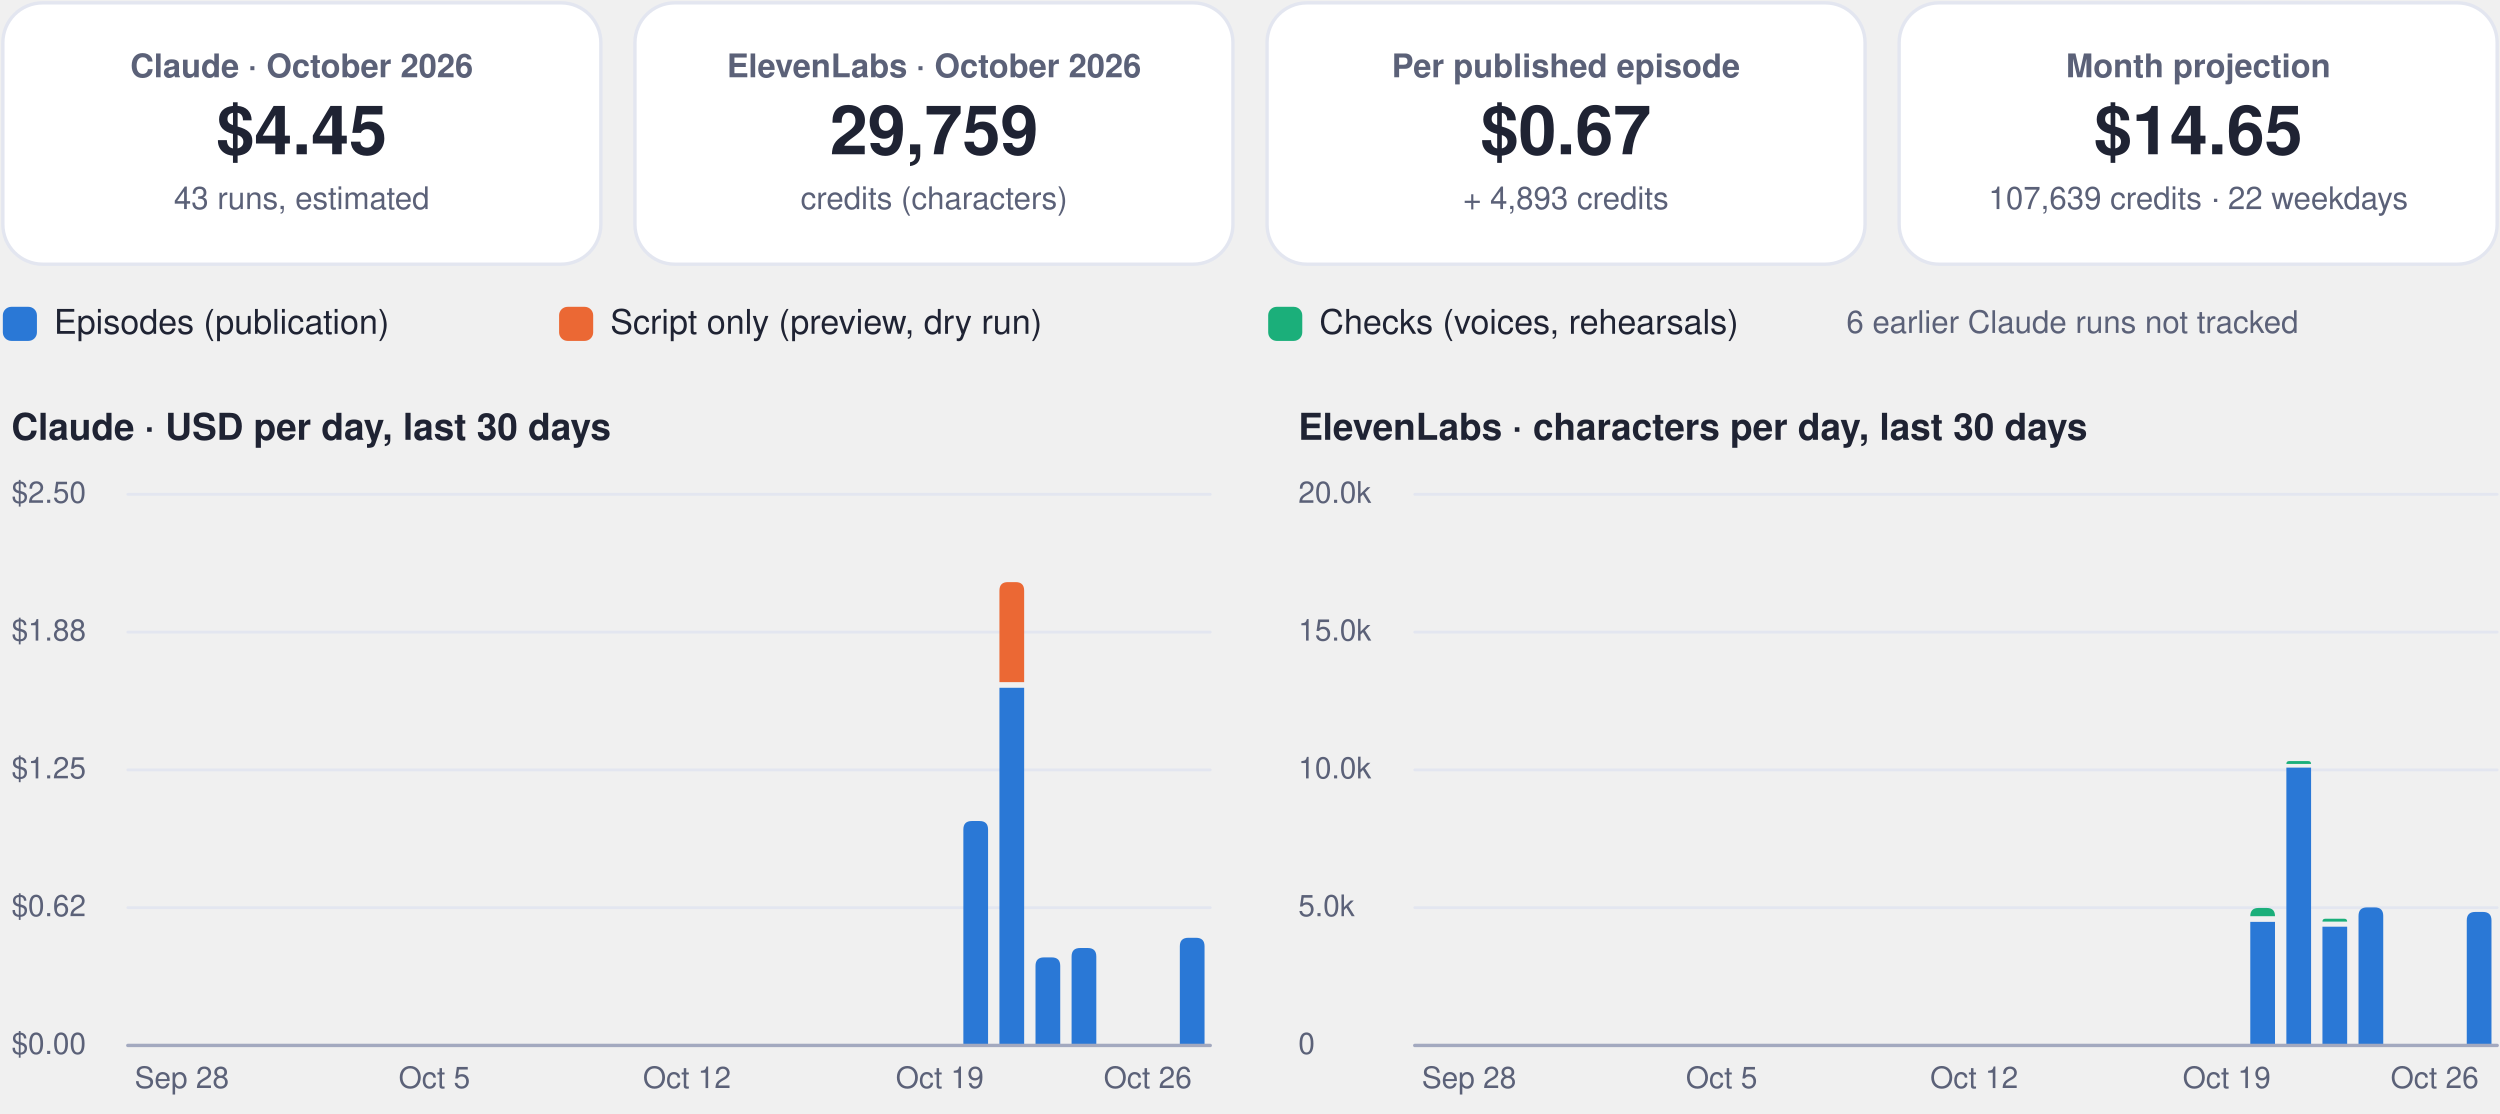
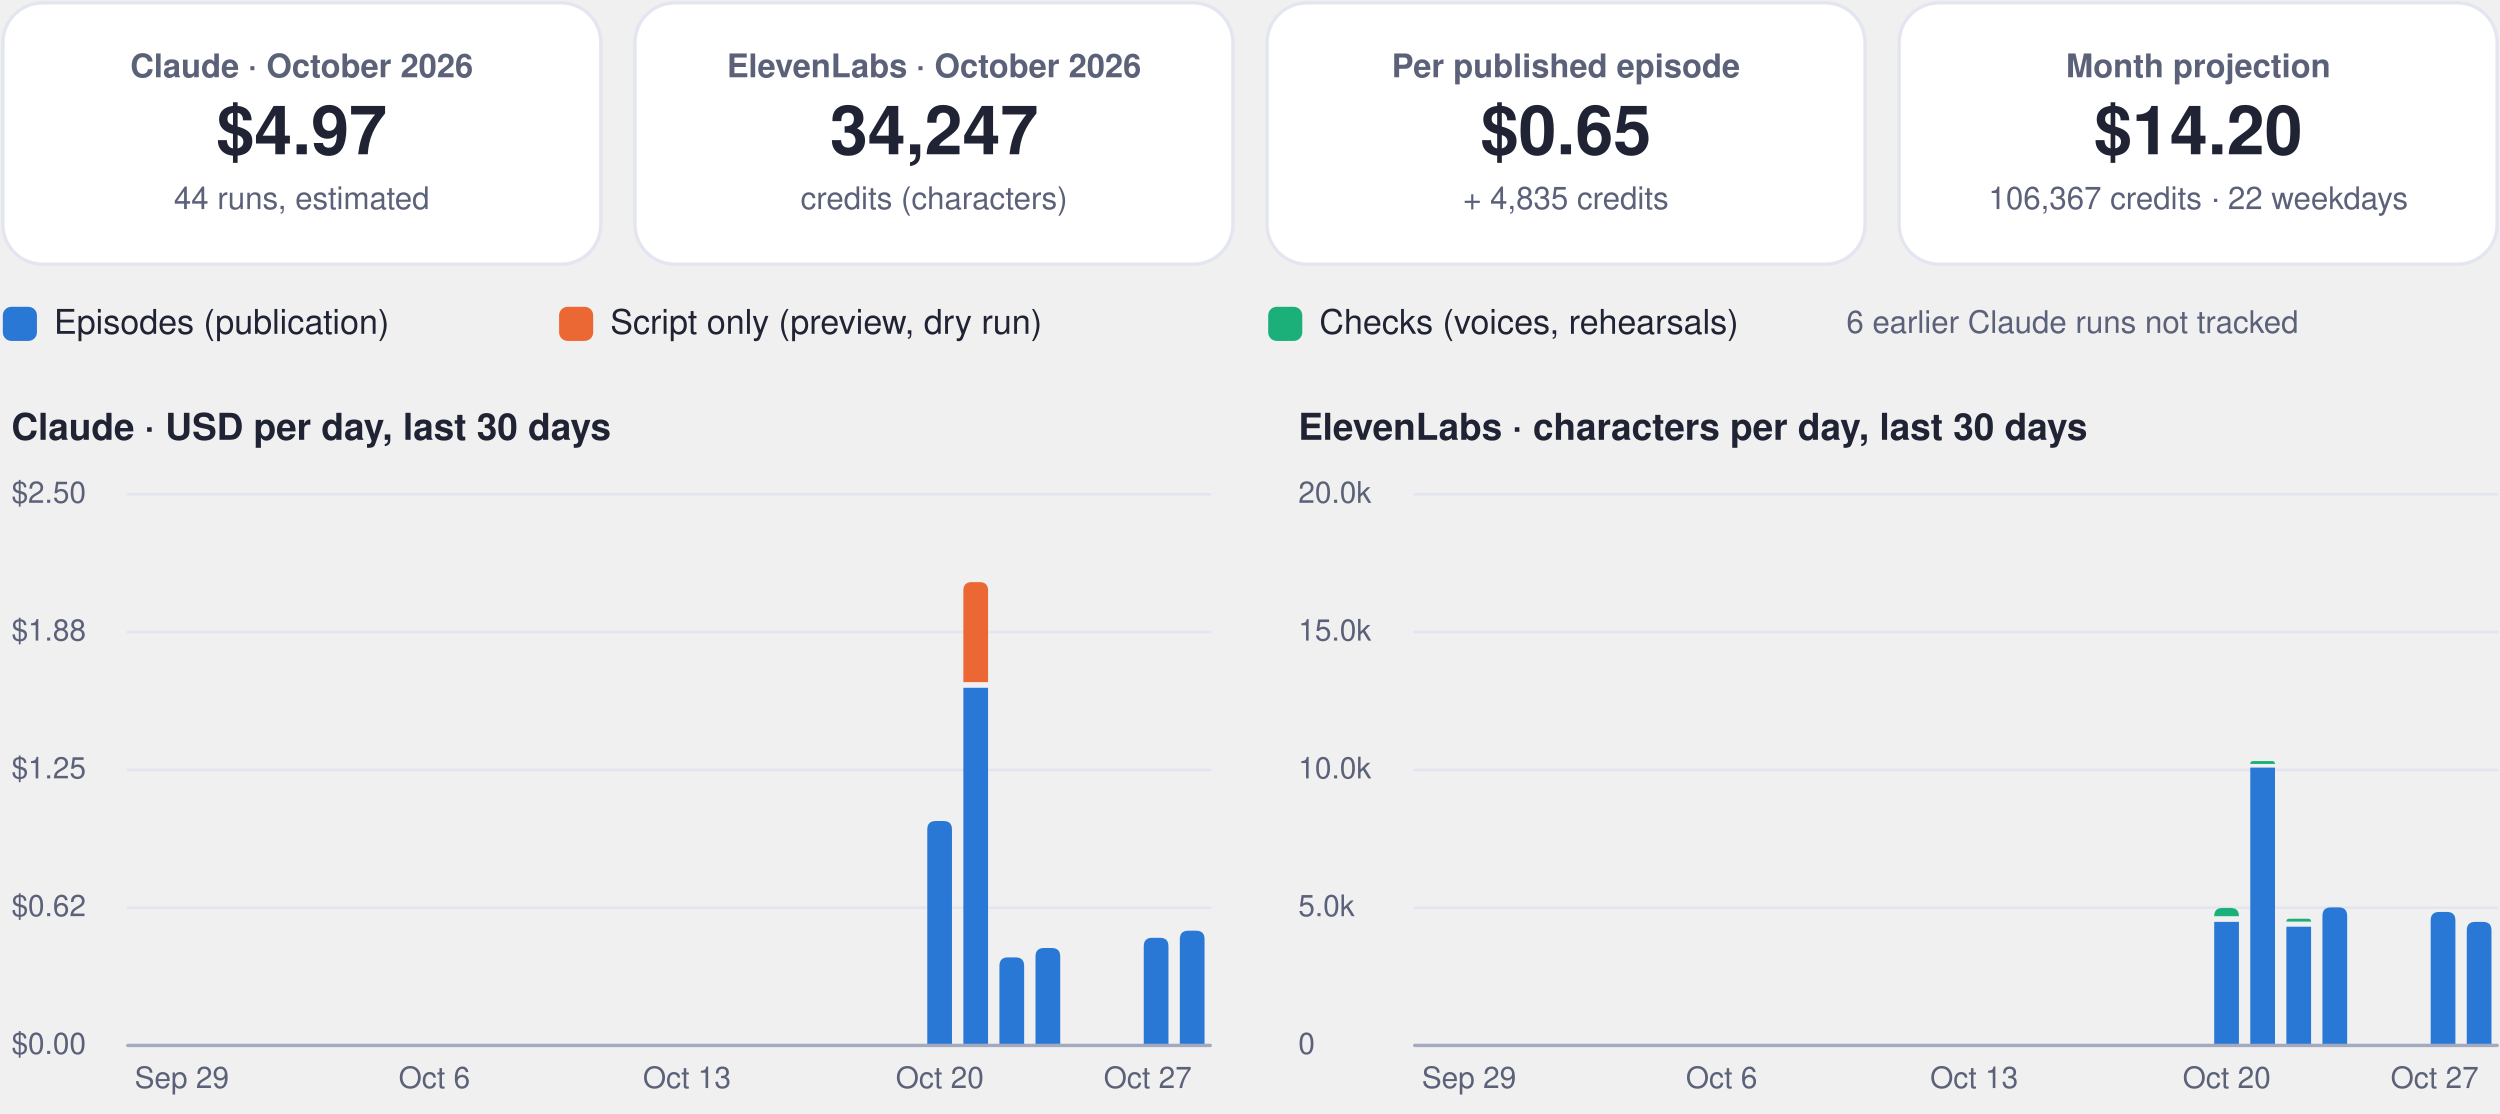
<svg xmlns="http://www.w3.org/2000/svg" viewBox="0 0 880 392" width="880" height="392" role="img" aria-label="FinOps dashboard, October 2026">
  <rect x="1.0" y="1.0" width="210.5" height="92.0" rx="14" fill="#ffffff" stroke="#e3e6f0" stroke-width="1.2" />
  <g class="box">
    <rect x="5.0" y="10.0" width="202.5" height="74.0" rx="12" fill="none" stroke="none" stroke-width="1.2" class="frame" />
    <text x="106.2" y="27.2" font-family="-apple-system, BlinkMacSystemFont, 'Segoe UI', Helvetica, Arial, sans-serif" font-size="11.5" font-weight="600" fill="#5b6178" text-anchor="middle">Claude · October 2026</text>
-     <text x="106.2" y="54.3" font-family="-apple-system, BlinkMacSystemFont, 'Segoe UI', Helvetica, Arial, sans-serif" font-size="24" font-weight="750" fill="#1f2333" text-anchor="middle">$4.45</text>
-     <text x="106.2" y="73.6" font-family="-apple-system, BlinkMacSystemFont, 'Segoe UI', Helvetica, Arial, sans-serif" font-size="11" font-weight="400" fill="#5b6178" text-anchor="middle">43 runs, estimated</text>
+     <text x="106.2" y="54.3" font-family="-apple-system, BlinkMacSystemFont, 'Segoe UI', Helvetica, Arial, sans-serif" font-size="24" font-weight="750" fill="#1f2333" text-anchor="middle">$4.97</text>
+     <text x="106.2" y="73.6" font-family="-apple-system, BlinkMacSystemFont, 'Segoe UI', Helvetica, Arial, sans-serif" font-size="11" font-weight="400" fill="#5b6178" text-anchor="middle">44 runs, estimated</text>
  </g>
  <rect x="223.5" y="1.0" width="210.5" height="92.0" rx="14" fill="#ffffff" stroke="#e3e6f0" stroke-width="1.2" />
  <g class="box">
    <rect x="227.5" y="10.0" width="202.5" height="74.0" rx="12" fill="none" stroke="none" stroke-width="1.2" class="frame" />
    <text x="328.8" y="27.2" font-family="-apple-system, BlinkMacSystemFont, 'Segoe UI', Helvetica, Arial, sans-serif" font-size="11.5" font-weight="600" fill="#5b6178" text-anchor="middle">ElevenLabs · October 2026</text>
-     <text x="328.8" y="54.3" font-family="-apple-system, BlinkMacSystemFont, 'Segoe UI', Helvetica, Arial, sans-serif" font-size="24" font-weight="750" fill="#1f2333" text-anchor="middle">29,759</text>
+     <text x="328.8" y="54.3" font-family="-apple-system, BlinkMacSystemFont, 'Segoe UI', Helvetica, Arial, sans-serif" font-size="24" font-weight="750" fill="#1f2333" text-anchor="middle">34,247</text>
    <text x="328.8" y="73.6" font-family="-apple-system, BlinkMacSystemFont, 'Segoe UI', Helvetica, Arial, sans-serif" font-size="11" font-weight="400" fill="#5b6178" text-anchor="middle">credits (characters)</text>
  </g>
  <rect x="446.0" y="1.0" width="210.5" height="92.0" rx="14" fill="#ffffff" stroke="#e3e6f0" stroke-width="1.2" />
  <g class="box">
    <rect x="450.0" y="10.0" width="202.5" height="74.0" rx="12" fill="none" stroke="none" stroke-width="1.2" class="frame" />
    <text x="551.2" y="27.2" font-family="-apple-system, BlinkMacSystemFont, 'Segoe UI', Helvetica, Arial, sans-serif" font-size="11.5" font-weight="600" fill="#5b6178" text-anchor="middle">Per published episode</text>
-     <text x="551.2" y="54.3" font-family="-apple-system, BlinkMacSystemFont, 'Segoe UI', Helvetica, Arial, sans-serif" font-size="24" font-weight="750" fill="#1f2333" text-anchor="middle">$0.67</text>
-     <text x="551.2" y="73.6" font-family="-apple-system, BlinkMacSystemFont, 'Segoe UI', Helvetica, Arial, sans-serif" font-size="11" font-weight="400" fill="#5b6178" text-anchor="middle">+ 4,893 credits</text>
+     <text x="551.2" y="54.3" font-family="-apple-system, BlinkMacSystemFont, 'Segoe UI', Helvetica, Arial, sans-serif" font-size="24" font-weight="750" fill="#1f2333" text-anchor="middle">$0.65</text>
+     <text x="551.2" y="73.6" font-family="-apple-system, BlinkMacSystemFont, 'Segoe UI', Helvetica, Arial, sans-serif" font-size="11" font-weight="400" fill="#5b6178" text-anchor="middle">+ 4,835 credits</text>
  </g>
  <rect x="668.5" y="1.0" width="210.5" height="92.0" rx="14" fill="#ffffff" stroke="#e3e6f0" stroke-width="1.2" />
  <g class="box">
    <rect x="672.5" y="10.0" width="202.5" height="74.0" rx="12" fill="none" stroke="none" stroke-width="1.2" class="frame" />
    <text x="773.8" y="27.2" font-family="-apple-system, BlinkMacSystemFont, 'Segoe UI', Helvetica, Arial, sans-serif" font-size="11.5" font-weight="600" fill="#5b6178" text-anchor="middle">Month projection</text>
-     <text x="773.8" y="54.3" font-family="-apple-system, BlinkMacSystemFont, 'Segoe UI', Helvetica, Arial, sans-serif" font-size="24" font-weight="750" fill="#1f2333" text-anchor="middle">$14.65</text>
-     <text x="773.8" y="73.6" font-family="-apple-system, BlinkMacSystemFont, 'Segoe UI', Helvetica, Arial, sans-serif" font-size="11" font-weight="400" fill="#5b6178" text-anchor="middle">107,639 credits · 22 weekdays</text>
+     <text x="773.8" y="54.3" font-family="-apple-system, BlinkMacSystemFont, 'Segoe UI', Helvetica, Arial, sans-serif" font-size="24" font-weight="750" fill="#1f2333" text-anchor="middle">$14.20</text>
+     <text x="773.8" y="73.6" font-family="-apple-system, BlinkMacSystemFont, 'Segoe UI', Helvetica, Arial, sans-serif" font-size="11" font-weight="400" fill="#5b6178" text-anchor="middle">106,367 credits · 22 weekdays</text>
  </g>
  <rect x="1.0" y="108.0" width="12.0" height="12.0" rx="3" fill="#2a78d6" stroke="none" stroke-width="1.2" />
  <g class="box">
    <rect x="17.0" y="105.0" width="161.8" height="18.0" rx="12" fill="none" stroke="none" stroke-width="1.2" class="frame" />
    <text x="19.0" y="117.5" font-family="-apple-system, BlinkMacSystemFont, 'Segoe UI', Helvetica, Arial, sans-serif" font-size="12" font-weight="500" fill="#1f2333" text-anchor="start">Episodes (publication)</text>
  </g>
  <rect x="196.8" y="108.0" width="12.0" height="12.0" rx="3" fill="#eb6834" stroke="none" stroke-width="1.2" />
  <g class="box">
    <rect x="212.8" y="105.0" width="215.6" height="18.0" rx="12" fill="none" stroke="none" stroke-width="1.2" class="frame" />
    <text x="214.8" y="117.5" font-family="-apple-system, BlinkMacSystemFont, 'Segoe UI', Helvetica, Arial, sans-serif" font-size="12" font-weight="500" fill="#1f2333" text-anchor="start">Script only (preview, dry run)</text>
  </g>
  <rect x="446.4" y="108.0" width="12.0" height="12.0" rx="3" fill="#1baf7a" stroke="none" stroke-width="1.2" />
  <g class="box">
    <rect x="462.4" y="105.0" width="195.4" height="18.0" rx="12" fill="none" stroke="none" stroke-width="1.2" class="frame" />
    <text x="464.4" y="117.5" font-family="-apple-system, BlinkMacSystemFont, 'Segoe UI', Helvetica, Arial, sans-serif" font-size="12" font-weight="500" fill="#1f2333" text-anchor="start">Checks (voices, rehearsals)</text>
  </g>
  <g class="box">
    <rect x="580.0" y="105.0" width="299.0" height="18.0" rx="12" fill="none" stroke="none" stroke-width="1.2" class="frame" />
    <text x="729.5" y="117.2" font-family="-apple-system, BlinkMacSystemFont, 'Segoe UI', Helvetica, Arial, sans-serif" font-size="11" font-weight="500" fill="#5b6178" text-anchor="middle">6 earlier Claude runs not tracked</text>
  </g>
  <g class="box">
    <rect x="1.0" y="140.0" width="425.0" height="22.0" rx="12" fill="none" stroke="none" stroke-width="1.2" class="frame" />
    <text x="4.0" y="154.8" font-family="-apple-system, BlinkMacSystemFont, 'Segoe UI', Helvetica, Arial, sans-serif" font-size="13" font-weight="700" fill="#1f2333" text-anchor="start">Claude · USD per day, last 30 days</text>
  </g>
  <path d="M45,368.0 L426.0,368.0" fill="none" stroke="#e3e6f0" stroke-width="1" stroke-linecap="round" stroke-linejoin="round" />
  <g class="box">
    <rect x="1.0" y="360.0" width="42.0" height="16.0" rx="12" fill="none" stroke="none" stroke-width="1.2" class="frame" />
    <text x="4.0" y="371.0" font-family="-apple-system, BlinkMacSystemFont, 'Segoe UI', Helvetica, Arial, sans-serif" font-size="10.5" font-weight="500" fill="#5b6178" text-anchor="start">$0.00</text>
  </g>
  <path d="M45,319.5 L426.0,319.5" fill="none" stroke="#e3e6f0" stroke-width="1" stroke-linecap="round" stroke-linejoin="round" />
  <g class="box">
    <rect x="1.0" y="311.5" width="42.0" height="16.0" rx="12" fill="none" stroke="none" stroke-width="1.2" class="frame" />
    <text x="4.0" y="322.5" font-family="-apple-system, BlinkMacSystemFont, 'Segoe UI', Helvetica, Arial, sans-serif" font-size="10.5" font-weight="500" fill="#5b6178" text-anchor="start">$0.62</text>
  </g>
  <path d="M45,271.0 L426.0,271.0" fill="none" stroke="#e3e6f0" stroke-width="1" stroke-linecap="round" stroke-linejoin="round" />
  <g class="box">
    <rect x="1.0" y="263.0" width="42.0" height="16.0" rx="12" fill="none" stroke="none" stroke-width="1.2" class="frame" />
    <text x="4.0" y="274.0" font-family="-apple-system, BlinkMacSystemFont, 'Segoe UI', Helvetica, Arial, sans-serif" font-size="10.5" font-weight="500" fill="#5b6178" text-anchor="start">$1.25</text>
  </g>
  <path d="M45,222.5 L426.0,222.5" fill="none" stroke="#e3e6f0" stroke-width="1" stroke-linecap="round" stroke-linejoin="round" />
  <g class="box">
    <rect x="1.0" y="214.5" width="42.0" height="16.0" rx="12" fill="none" stroke="none" stroke-width="1.2" class="frame" />
    <text x="4.0" y="225.5" font-family="-apple-system, BlinkMacSystemFont, 'Segoe UI', Helvetica, Arial, sans-serif" font-size="10.5" font-weight="500" fill="#5b6178" text-anchor="start">$1.88</text>
  </g>
  <path d="M45,174.0 L426.0,174.0" fill="none" stroke="#e3e6f0" stroke-width="1" stroke-linecap="round" stroke-linejoin="round" />
  <g class="box">
    <rect x="1.0" y="166.0" width="42.0" height="16.0" rx="12" fill="none" stroke="none" stroke-width="1.2" class="frame" />
    <text x="4.0" y="177.0" font-family="-apple-system, BlinkMacSystemFont, 'Segoe UI', Helvetica, Arial, sans-serif" font-size="10.5" font-weight="500" fill="#5b6178" text-anchor="start">$2.50</text>
  </g>
  <g class="box">
    <rect x="42.0" y="372.0" width="44.0" height="16.0" rx="12" fill="none" stroke="none" stroke-width="1.2" class="frame" />
-     <text x="64.0" y="383.0" font-family="-apple-system, BlinkMacSystemFont, 'Segoe UI', Helvetica, Arial, sans-serif" font-size="10.5" font-weight="500" fill="#5b6178" text-anchor="middle">Sep 28</text>
+     <text x="64.0" y="383.0" font-family="-apple-system, BlinkMacSystemFont, 'Segoe UI', Helvetica, Arial, sans-serif" font-size="10.5" font-weight="500" fill="#5b6178" text-anchor="middle">Sep 29</text>
  </g>
  <g class="box">
    <rect x="130.9" y="372.0" width="44.0" height="16.0" rx="12" fill="none" stroke="none" stroke-width="1.2" class="frame" />
-     <text x="152.9" y="383.0" font-family="-apple-system, BlinkMacSystemFont, 'Segoe UI', Helvetica, Arial, sans-serif" font-size="10.5" font-weight="500" fill="#5b6178" text-anchor="middle">Oct 5</text>
+     <text x="152.9" y="383.0" font-family="-apple-system, BlinkMacSystemFont, 'Segoe UI', Helvetica, Arial, sans-serif" font-size="10.5" font-weight="500" fill="#5b6178" text-anchor="middle">Oct 6</text>
  </g>
  <g class="box">
    <rect x="219.8" y="372.0" width="44.0" height="16.0" rx="12" fill="none" stroke="none" stroke-width="1.2" class="frame" />
-     <text x="241.8" y="383.0" font-family="-apple-system, BlinkMacSystemFont, 'Segoe UI', Helvetica, Arial, sans-serif" font-size="10.5" font-weight="500" fill="#5b6178" text-anchor="middle">Oct 12</text>
+     <text x="241.8" y="383.0" font-family="-apple-system, BlinkMacSystemFont, 'Segoe UI', Helvetica, Arial, sans-serif" font-size="10.5" font-weight="500" fill="#5b6178" text-anchor="middle">Oct 13</text>
  </g>
+   <path d="M326.4,368.0 L326.4,292.0 Q326.4,289.0 329.4,289.0 L332.1,289.0 Q335.1,289.0 335.1,292.0 L335.1,368.0 Z" fill="#2a78d6" />
  <g class="box">
    <rect x="308.8" y="372.0" width="44.0" height="16.0" rx="12" fill="none" stroke="none" stroke-width="1.2" class="frame" />
-     <text x="330.8" y="383.0" font-family="-apple-system, BlinkMacSystemFont, 'Segoe UI', Helvetica, Arial, sans-serif" font-size="10.5" font-weight="500" fill="#5b6178" text-anchor="middle">Oct 19</text>
+     <text x="330.8" y="383.0" font-family="-apple-system, BlinkMacSystemFont, 'Segoe UI', Helvetica, Arial, sans-serif" font-size="10.5" font-weight="500" fill="#5b6178" text-anchor="middle">Oct 20</text>
  </g>
-   <path d="M339.1,368.0 L339.1,292.0 Q339.1,289.0 342.1,289.0 L344.8,289.0 Q347.8,289.0 347.8,292.0 L347.8,368.0 Z" fill="#2a78d6" />
-   <path d="M351.8,242.1 h8.7 v125.9 h-8.7 Z" fill="#2a78d6" />
-   <path d="M351.8,240.1 L351.8,207.9 Q351.8,204.9 354.8,204.9 L357.5,204.9 Q360.5,204.9 360.5,207.9 L360.5,240.1 Z" fill="#eb6834" />
-   <path d="M364.5,368.0 L364.5,340.0 Q364.5,337.0 367.5,337.0 L370.2,337.0 Q373.2,337.0 373.2,340.0 L373.2,368.0 Z" fill="#2a78d6" />
-   <path d="M377.2,368.0 L377.2,336.7 Q377.2,333.7 380.2,333.7 L382.9,333.7 Q385.9,333.7 385.9,336.7 L385.9,368.0 Z" fill="#2a78d6" />
-   <path d="M415.3,368.0 L415.3,333.1 Q415.3,330.1 418.3,330.1 L421.0,330.1 Q424.0,330.1 424.0,333.1 L424.0,368.0 Z" fill="#2a78d6" />
+   <path d="M339.1,242.1 h8.7 v125.9 h-8.7 Z" fill="#2a78d6" />
+   <path d="M339.1,240.1 L339.1,207.9 Q339.1,204.9 342.1,204.9 L344.8,204.9 Q347.8,204.9 347.8,207.9 L347.8,240.1 Z" fill="#eb6834" />
+   <path d="M351.8,368.0 L351.8,340.0 Q351.8,337.0 354.8,337.0 L357.5,337.0 Q360.5,337.0 360.5,340.0 L360.5,368.0 Z" fill="#2a78d6" />
+   <path d="M364.5,368.0 L364.5,336.7 Q364.5,333.7 367.5,333.7 L370.2,333.7 Q373.2,333.7 373.2,336.7 L373.2,368.0 Z" fill="#2a78d6" />
+   <path d="M402.6,368.0 L402.6,333.1 Q402.6,330.1 405.6,330.1 L408.3,330.1 Q411.3,330.1 411.3,333.1 L411.3,368.0 Z" fill="#2a78d6" />
+   <path d="M415.3,368.0 L415.3,330.6 Q415.3,327.6 418.3,327.6 L421.0,327.6 Q424.0,327.6 424.0,330.6 L424.0,368.0 Z" fill="#2a78d6" />
  <g class="box">
    <rect x="382.0" y="372.0" width="44.0" height="16.0" rx="12" fill="none" stroke="none" stroke-width="1.2" class="frame" />
-     <text x="404.0" y="383.0" font-family="-apple-system, BlinkMacSystemFont, 'Segoe UI', Helvetica, Arial, sans-serif" font-size="10.5" font-weight="500" fill="#5b6178" text-anchor="middle">Oct 26</text>
+     <text x="404.0" y="383.0" font-family="-apple-system, BlinkMacSystemFont, 'Segoe UI', Helvetica, Arial, sans-serif" font-size="10.5" font-weight="500" fill="#5b6178" text-anchor="middle">Oct 27</text>
  </g>
  <path d="M45,368 L426.0,368" fill="none" stroke="#a3a9bf" stroke-width="1.2" stroke-linecap="round" stroke-linejoin="round" />
  <g class="box">
    <rect x="454.0" y="140.0" width="425.0" height="22.0" rx="12" fill="none" stroke="none" stroke-width="1.2" class="frame" />
    <text x="457.0" y="154.8" font-family="-apple-system, BlinkMacSystemFont, 'Segoe UI', Helvetica, Arial, sans-serif" font-size="13" font-weight="700" fill="#1f2333" text-anchor="start">ElevenLabs · characters per day, last 30 days</text>
  </g>
  <path d="M498.0,368.0 L879.0,368.0" fill="none" stroke="#e3e6f0" stroke-width="1" stroke-linecap="round" stroke-linejoin="round" />
  <g class="box">
    <rect x="454.0" y="360.0" width="42.0" height="16.0" rx="12" fill="none" stroke="none" stroke-width="1.2" class="frame" />
    <text x="457.0" y="371.0" font-family="-apple-system, BlinkMacSystemFont, 'Segoe UI', Helvetica, Arial, sans-serif" font-size="10.5" font-weight="500" fill="#5b6178" text-anchor="start">0</text>
  </g>
  <path d="M498.0,319.5 L879.0,319.5" fill="none" stroke="#e3e6f0" stroke-width="1" stroke-linecap="round" stroke-linejoin="round" />
  <g class="box">
    <rect x="454.0" y="311.5" width="42.0" height="16.0" rx="12" fill="none" stroke="none" stroke-width="1.2" class="frame" />
    <text x="457.0" y="322.5" font-family="-apple-system, BlinkMacSystemFont, 'Segoe UI', Helvetica, Arial, sans-serif" font-size="10.5" font-weight="500" fill="#5b6178" text-anchor="start">5.0k</text>
  </g>
  <path d="M498.0,271.0 L879.0,271.0" fill="none" stroke="#e3e6f0" stroke-width="1" stroke-linecap="round" stroke-linejoin="round" />
  <g class="box">
    <rect x="454.0" y="263.0" width="42.0" height="16.0" rx="12" fill="none" stroke="none" stroke-width="1.2" class="frame" />
    <text x="457.0" y="274.0" font-family="-apple-system, BlinkMacSystemFont, 'Segoe UI', Helvetica, Arial, sans-serif" font-size="10.5" font-weight="500" fill="#5b6178" text-anchor="start">10.0k</text>
  </g>
  <path d="M498.0,222.5 L879.0,222.5" fill="none" stroke="#e3e6f0" stroke-width="1" stroke-linecap="round" stroke-linejoin="round" />
  <g class="box">
    <rect x="454.0" y="214.5" width="42.0" height="16.0" rx="12" fill="none" stroke="none" stroke-width="1.2" class="frame" />
    <text x="457.0" y="225.5" font-family="-apple-system, BlinkMacSystemFont, 'Segoe UI', Helvetica, Arial, sans-serif" font-size="10.5" font-weight="500" fill="#5b6178" text-anchor="start">15.0k</text>
  </g>
  <path d="M498.0,174.0 L879.0,174.0" fill="none" stroke="#e3e6f0" stroke-width="1" stroke-linecap="round" stroke-linejoin="round" />
  <g class="box">
    <rect x="454.0" y="166.0" width="42.0" height="16.0" rx="12" fill="none" stroke="none" stroke-width="1.2" class="frame" />
    <text x="457.0" y="177.0" font-family="-apple-system, BlinkMacSystemFont, 'Segoe UI', Helvetica, Arial, sans-serif" font-size="10.5" font-weight="500" fill="#5b6178" text-anchor="start">20.0k</text>
  </g>
  <g class="box">
    <rect x="495.1" y="372.0" width="44.0" height="16.0" rx="12" fill="none" stroke="none" stroke-width="1.2" class="frame" />
-     <text x="517.1" y="383.0" font-family="-apple-system, BlinkMacSystemFont, 'Segoe UI', Helvetica, Arial, sans-serif" font-size="10.5" font-weight="500" fill="#5b6178" text-anchor="middle">Sep 28</text>
+     <text x="517.1" y="383.0" font-family="-apple-system, BlinkMacSystemFont, 'Segoe UI', Helvetica, Arial, sans-serif" font-size="10.5" font-weight="500" fill="#5b6178" text-anchor="middle">Sep 29</text>
  </g>
  <g class="box">
    <rect x="584.0" y="372.0" width="44.0" height="16.0" rx="12" fill="none" stroke="none" stroke-width="1.2" class="frame" />
-     <text x="606.0" y="383.0" font-family="-apple-system, BlinkMacSystemFont, 'Segoe UI', Helvetica, Arial, sans-serif" font-size="10.5" font-weight="500" fill="#5b6178" text-anchor="middle">Oct 5</text>
+     <text x="606.0" y="383.0" font-family="-apple-system, BlinkMacSystemFont, 'Segoe UI', Helvetica, Arial, sans-serif" font-size="10.5" font-weight="500" fill="#5b6178" text-anchor="middle">Oct 6</text>
  </g>
  <g class="box">
    <rect x="672.9" y="372.0" width="44.0" height="16.0" rx="12" fill="none" stroke="none" stroke-width="1.2" class="frame" />
-     <text x="694.9" y="383.0" font-family="-apple-system, BlinkMacSystemFont, 'Segoe UI', Helvetica, Arial, sans-serif" font-size="10.5" font-weight="500" fill="#5b6178" text-anchor="middle">Oct 12</text>
+     <text x="694.9" y="383.0" font-family="-apple-system, BlinkMacSystemFont, 'Segoe UI', Helvetica, Arial, sans-serif" font-size="10.5" font-weight="500" fill="#5b6178" text-anchor="middle">Oct 13</text>
  </g>
+   <path d="M779.4,324.5 h8.7 v43.5 h-8.7 Z" fill="#2a78d6" />
+   <path d="M779.4,322.5 L779.4,322.5 Q779.4,319.6 782.3,319.6 L785.2,319.6 Q788.1,319.6 788.1,322.5 L788.1,322.5 Z" fill="#1baf7a" />
  <g class="box">
    <rect x="761.8" y="372.0" width="44.0" height="16.0" rx="12" fill="none" stroke="none" stroke-width="1.2" class="frame" />
-     <text x="783.8" y="383.0" font-family="-apple-system, BlinkMacSystemFont, 'Segoe UI', Helvetica, Arial, sans-serif" font-size="10.5" font-weight="500" fill="#5b6178" text-anchor="middle">Oct 19</text>
+     <text x="783.8" y="383.0" font-family="-apple-system, BlinkMacSystemFont, 'Segoe UI', Helvetica, Arial, sans-serif" font-size="10.5" font-weight="500" fill="#5b6178" text-anchor="middle">Oct 20</text>
  </g>
-   <path d="M792.1,324.5 h8.7 v43.5 h-8.7 Z" fill="#2a78d6" />
-   <path d="M792.1,322.5 L792.1,322.5 Q792.1,319.6 795.0,319.6 L797.9,319.6 Q800.8,319.6 800.8,322.5 L800.8,322.5 Z" fill="#1baf7a" />
-   <path d="M804.8,270.2 h8.7 v97.8 h-8.7 Z" fill="#2a78d6" />
-   <path d="M804.8,268.9 L804.8,268.9 Q804.8,267.9 805.8,267.9 L812.5,267.9 Q813.5,267.9 813.5,268.9 L813.5,268.9 Z" fill="#1baf7a" />
-   <path d="M817.5,326.2 h8.7 v41.8 h-8.7 Z" fill="#2a78d6" />
-   <path d="M817.5,324.4 L817.5,324.4 Q817.5,323.4 818.5,323.4 L825.2,323.4 Q826.2,323.4 826.2,324.4 L826.2,324.4 Z" fill="#1baf7a" />
-   <path d="M830.2,368.0 L830.2,322.4 Q830.2,319.4 833.2,319.4 L835.9,319.4 Q838.9,319.4 838.9,322.4 L838.9,368.0 Z" fill="#2a78d6" />
-   <path d="M868.3,368.0 L868.3,324.0 Q868.3,321.0 871.3,321.0 L874.0,321.0 Q877.0,321.0 877.0,324.0 L877.0,368.0 Z" fill="#2a78d6" />
+   <path d="M792.1,270.2 h8.7 v97.8 h-8.7 Z" fill="#2a78d6" />
+   <path d="M792.1,268.9 L792.1,268.9 Q792.1,267.9 793.1,267.9 L799.8,267.9 Q800.8,267.9 800.8,268.9 L800.8,268.9 Z" fill="#1baf7a" />
+   <path d="M804.8,326.2 h8.7 v41.8 h-8.7 Z" fill="#2a78d6" />
+   <path d="M804.8,324.4 L804.8,324.4 Q804.8,323.4 805.8,323.4 L812.5,323.4 Q813.5,323.4 813.5,324.4 L813.5,324.4 Z" fill="#1baf7a" />
+   <path d="M817.5,368.0 L817.5,322.4 Q817.5,319.4 820.5,319.4 L823.2,319.4 Q826.2,319.4 826.2,322.4 L826.2,368.0 Z" fill="#2a78d6" />
+   <path d="M855.6,368.0 L855.6,324.0 Q855.6,321.0 858.6,321.0 L861.3,321.0 Q864.3,321.0 864.3,324.0 L864.3,368.0 Z" fill="#2a78d6" />
+   <path d="M868.3,368.0 L868.3,327.5 Q868.3,324.5 871.3,324.5 L874.0,324.5 Q877.0,324.5 877.0,327.5 L877.0,368.0 Z" fill="#2a78d6" />
  <g class="box">
    <rect x="835.0" y="372.0" width="44.0" height="16.0" rx="12" fill="none" stroke="none" stroke-width="1.2" class="frame" />
-     <text x="857.0" y="383.0" font-family="-apple-system, BlinkMacSystemFont, 'Segoe UI', Helvetica, Arial, sans-serif" font-size="10.5" font-weight="500" fill="#5b6178" text-anchor="middle">Oct 26</text>
+     <text x="857.0" y="383.0" font-family="-apple-system, BlinkMacSystemFont, 'Segoe UI', Helvetica, Arial, sans-serif" font-size="10.5" font-weight="500" fill="#5b6178" text-anchor="middle">Oct 27</text>
  </g>
  <path d="M498.0,368 L879.0,368" fill="none" stroke="#a3a9bf" stroke-width="1.2" stroke-linecap="round" stroke-linejoin="round" />
</svg>
